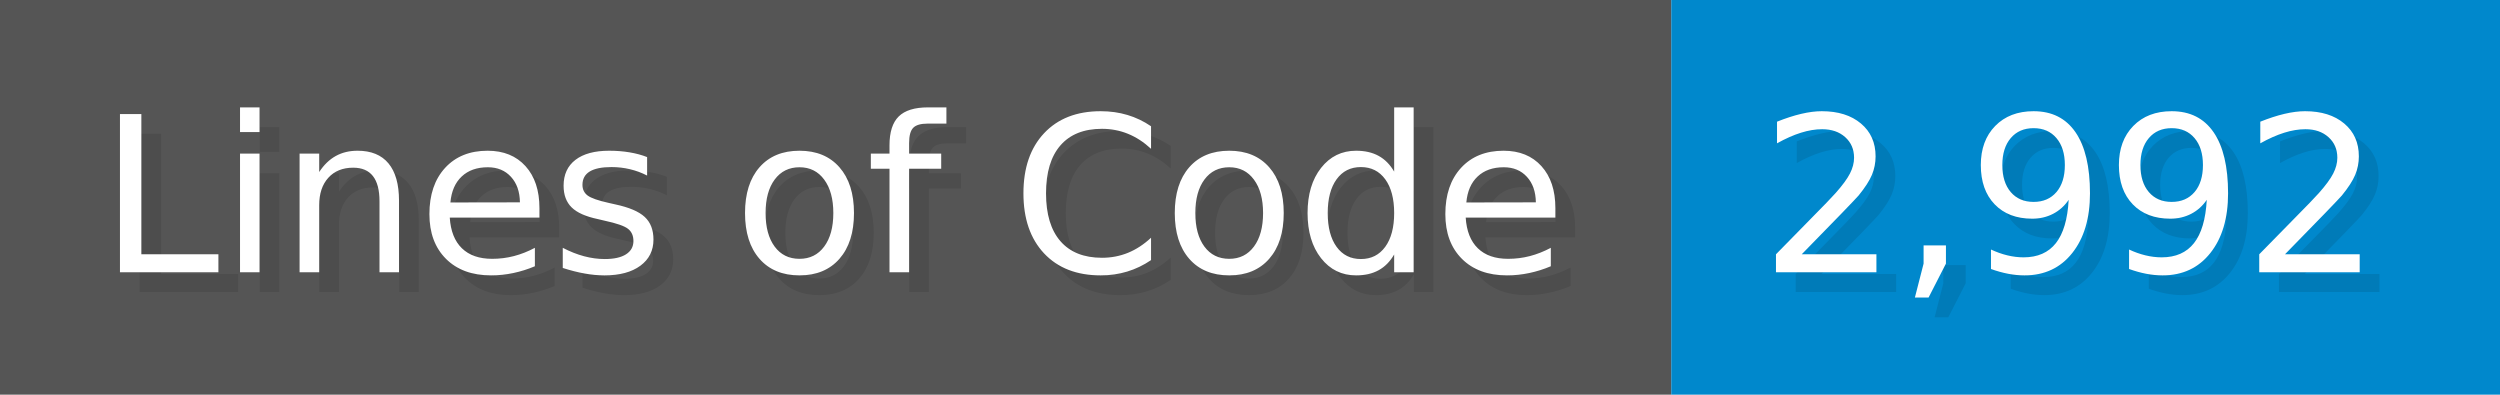
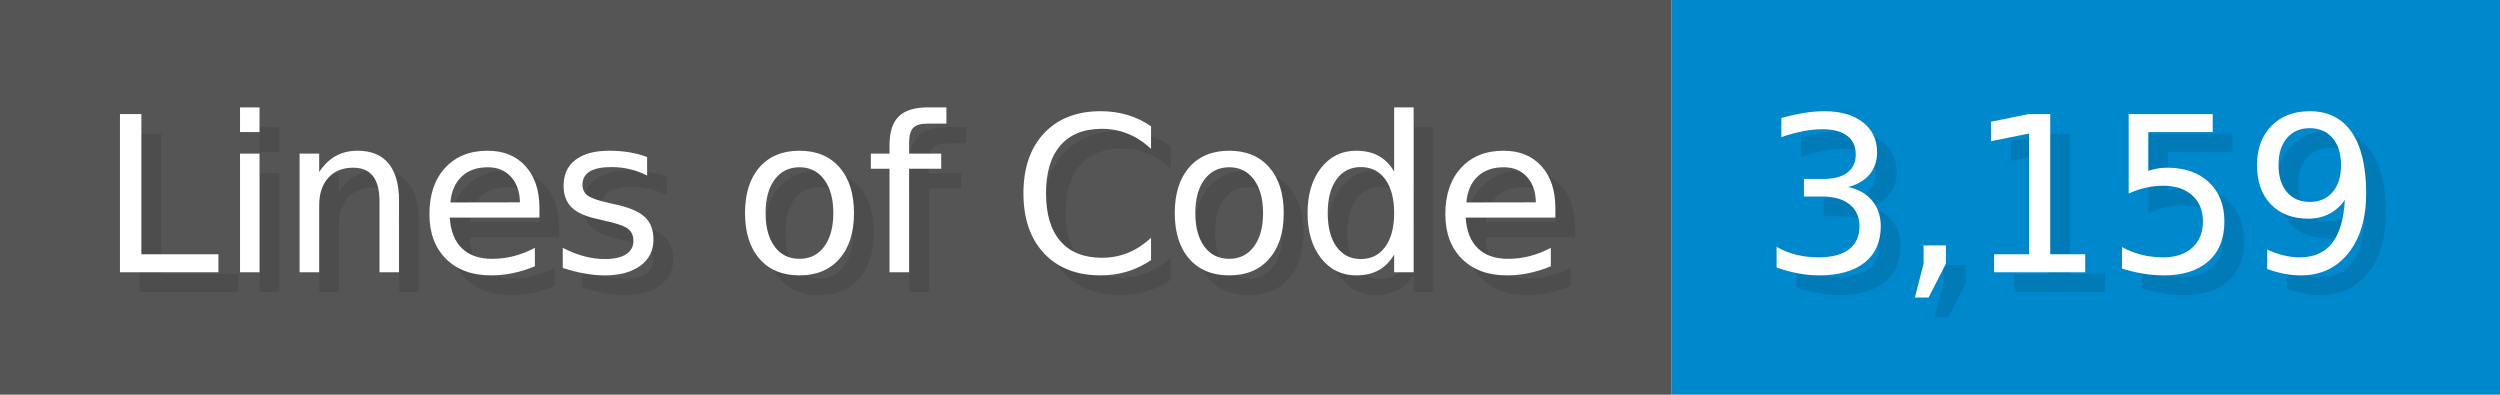
<svg xmlns="http://www.w3.org/2000/svg" width="126.7" height="20" viewBox="0 0 1267 200">
  <g>
    <rect fill="#555" width="847" height="200" />
    <rect fill="#08C" x="847" width="420" height="200" />
  </g>
  <g fill="#fff" text-anchor="start" font-family="Verdana,DejaVu Sans,sans-serif" font-size="110">
    <text x="60" y="148" textLength="747" fill="#000" opacity="0.1">Lines of Code</text>
    <text x="50" y="138" textLength="747">Lines of Code</text>
-     <text x="902" y="148" textLength="320" fill="#000" opacity="0.1">2,992</text>
-     <text x="892" y="138" textLength="320">2,992</text>
+     <text x="902" y="148" textLength="320" fill="#000" opacity="0.1">3,159</text>
+     <text x="892" y="138" textLength="320">3,159</text>
  </g>
</svg>
